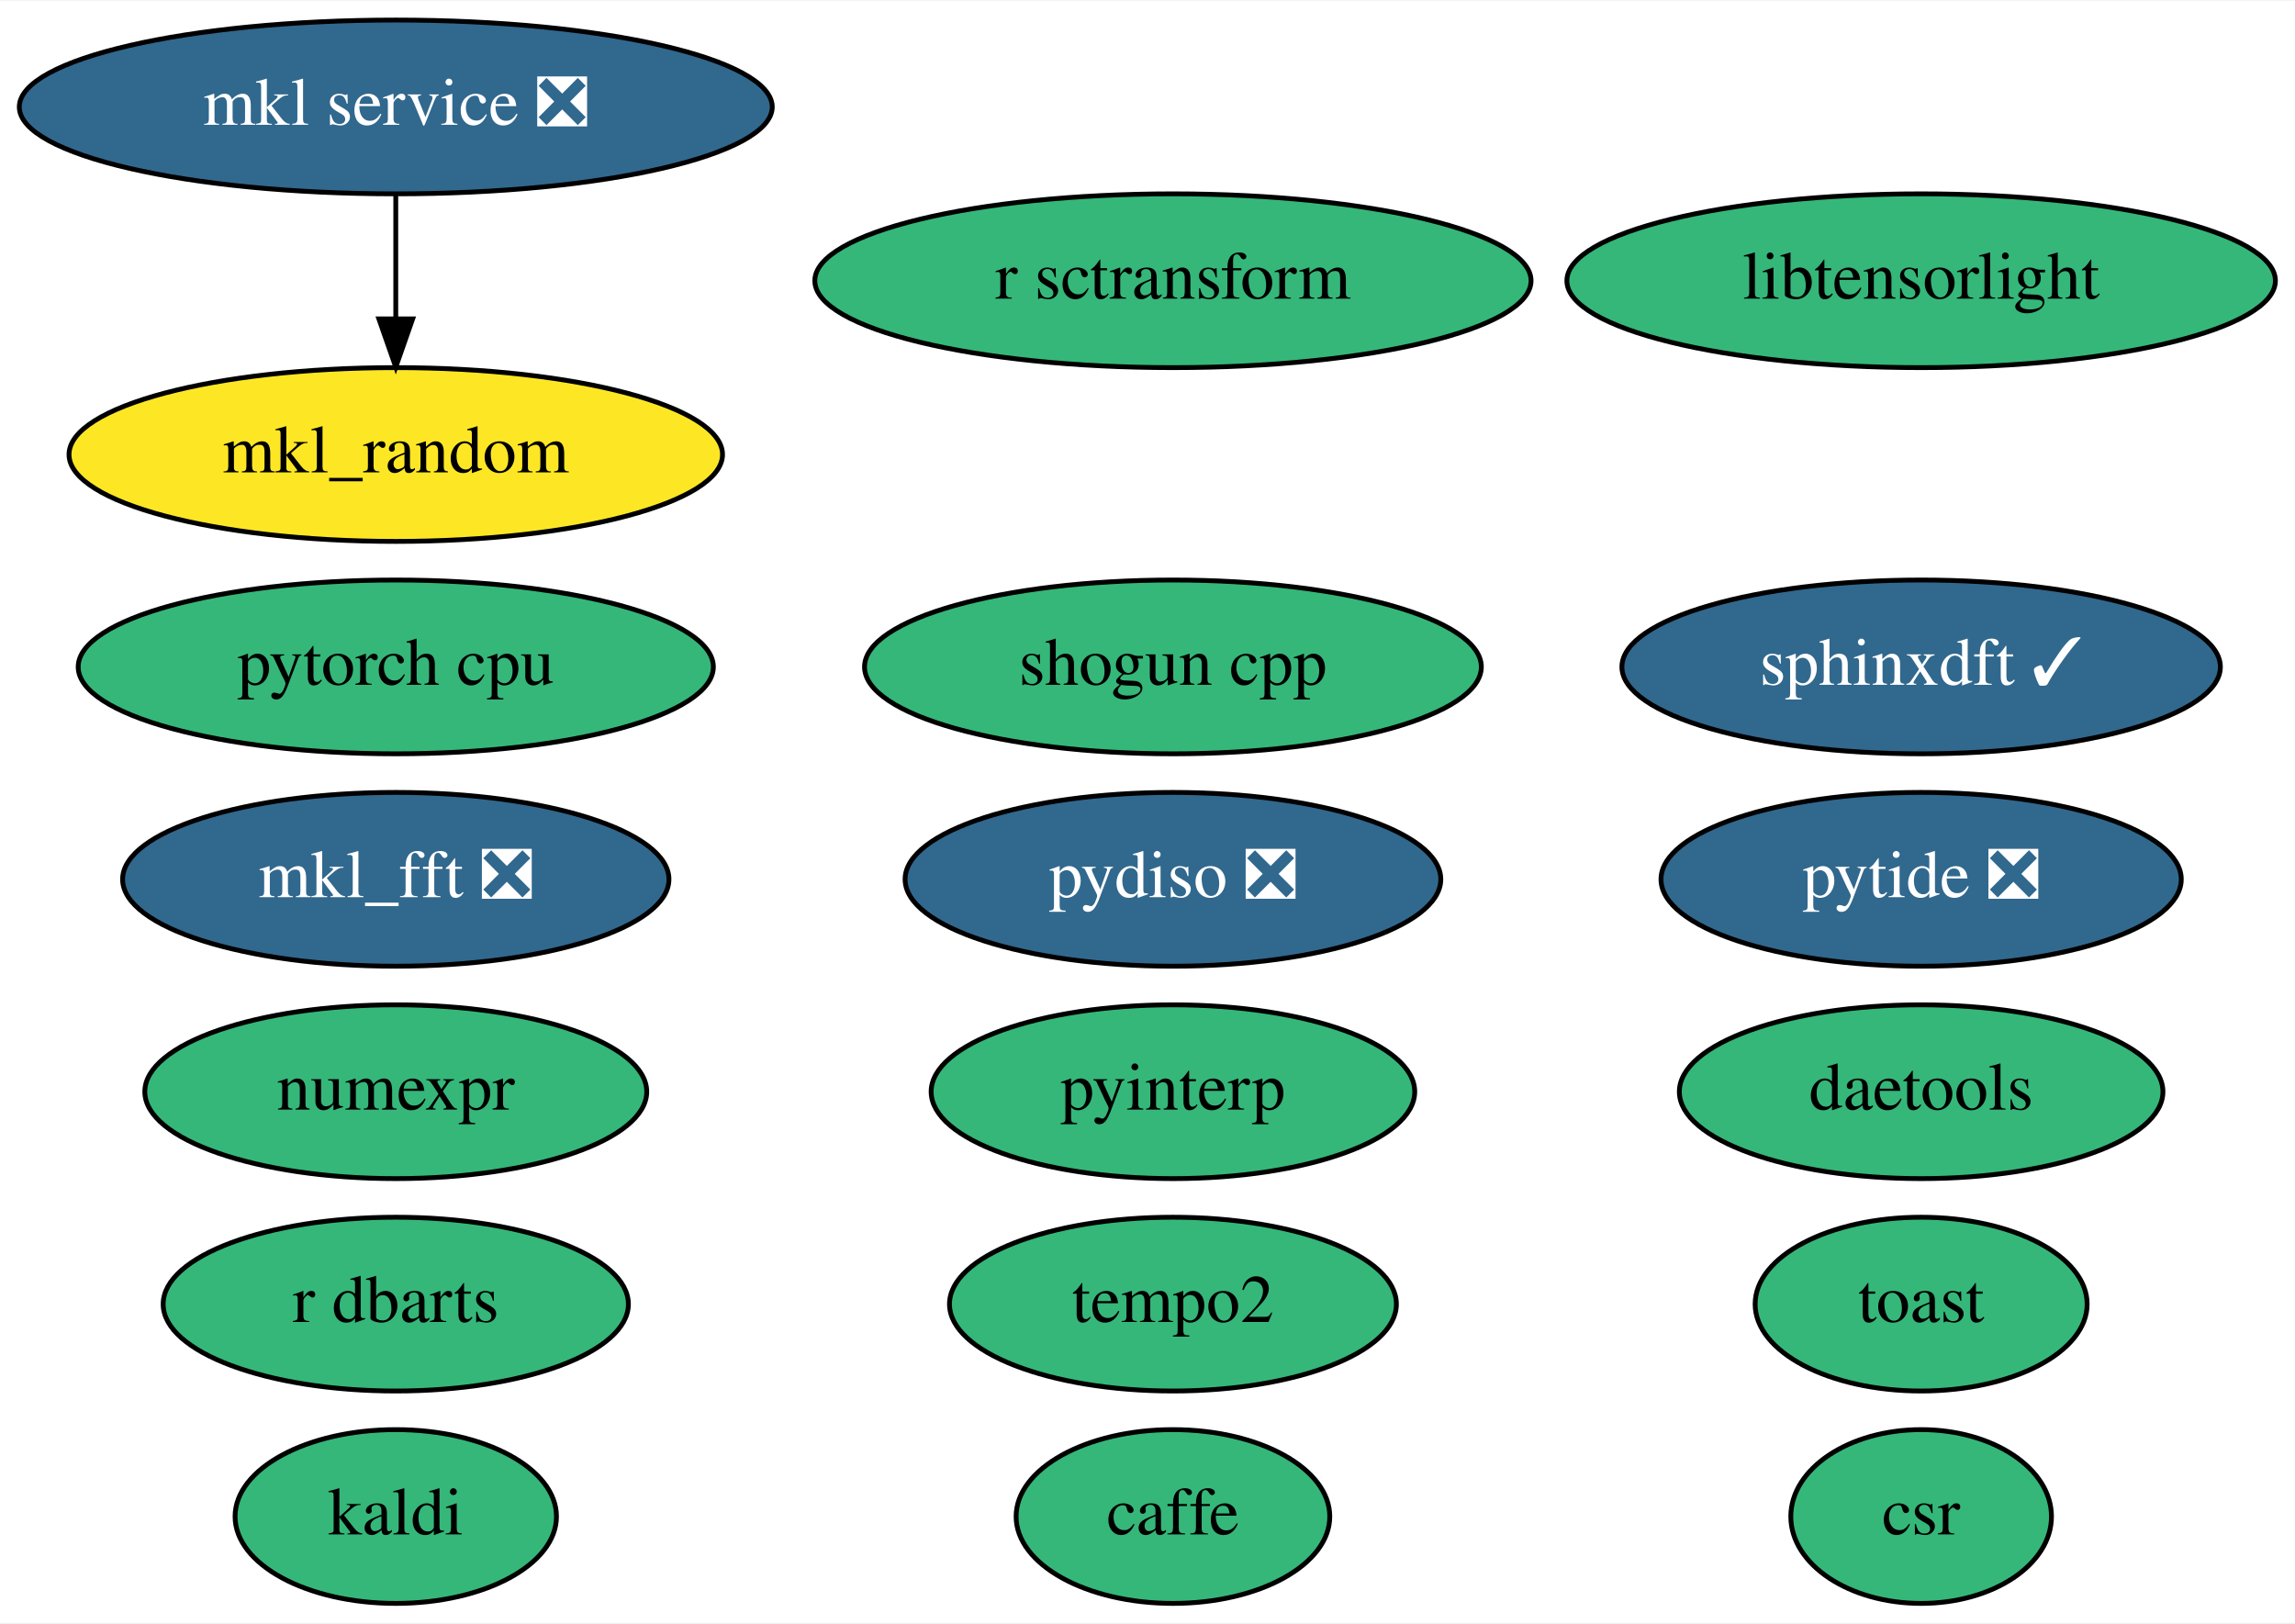
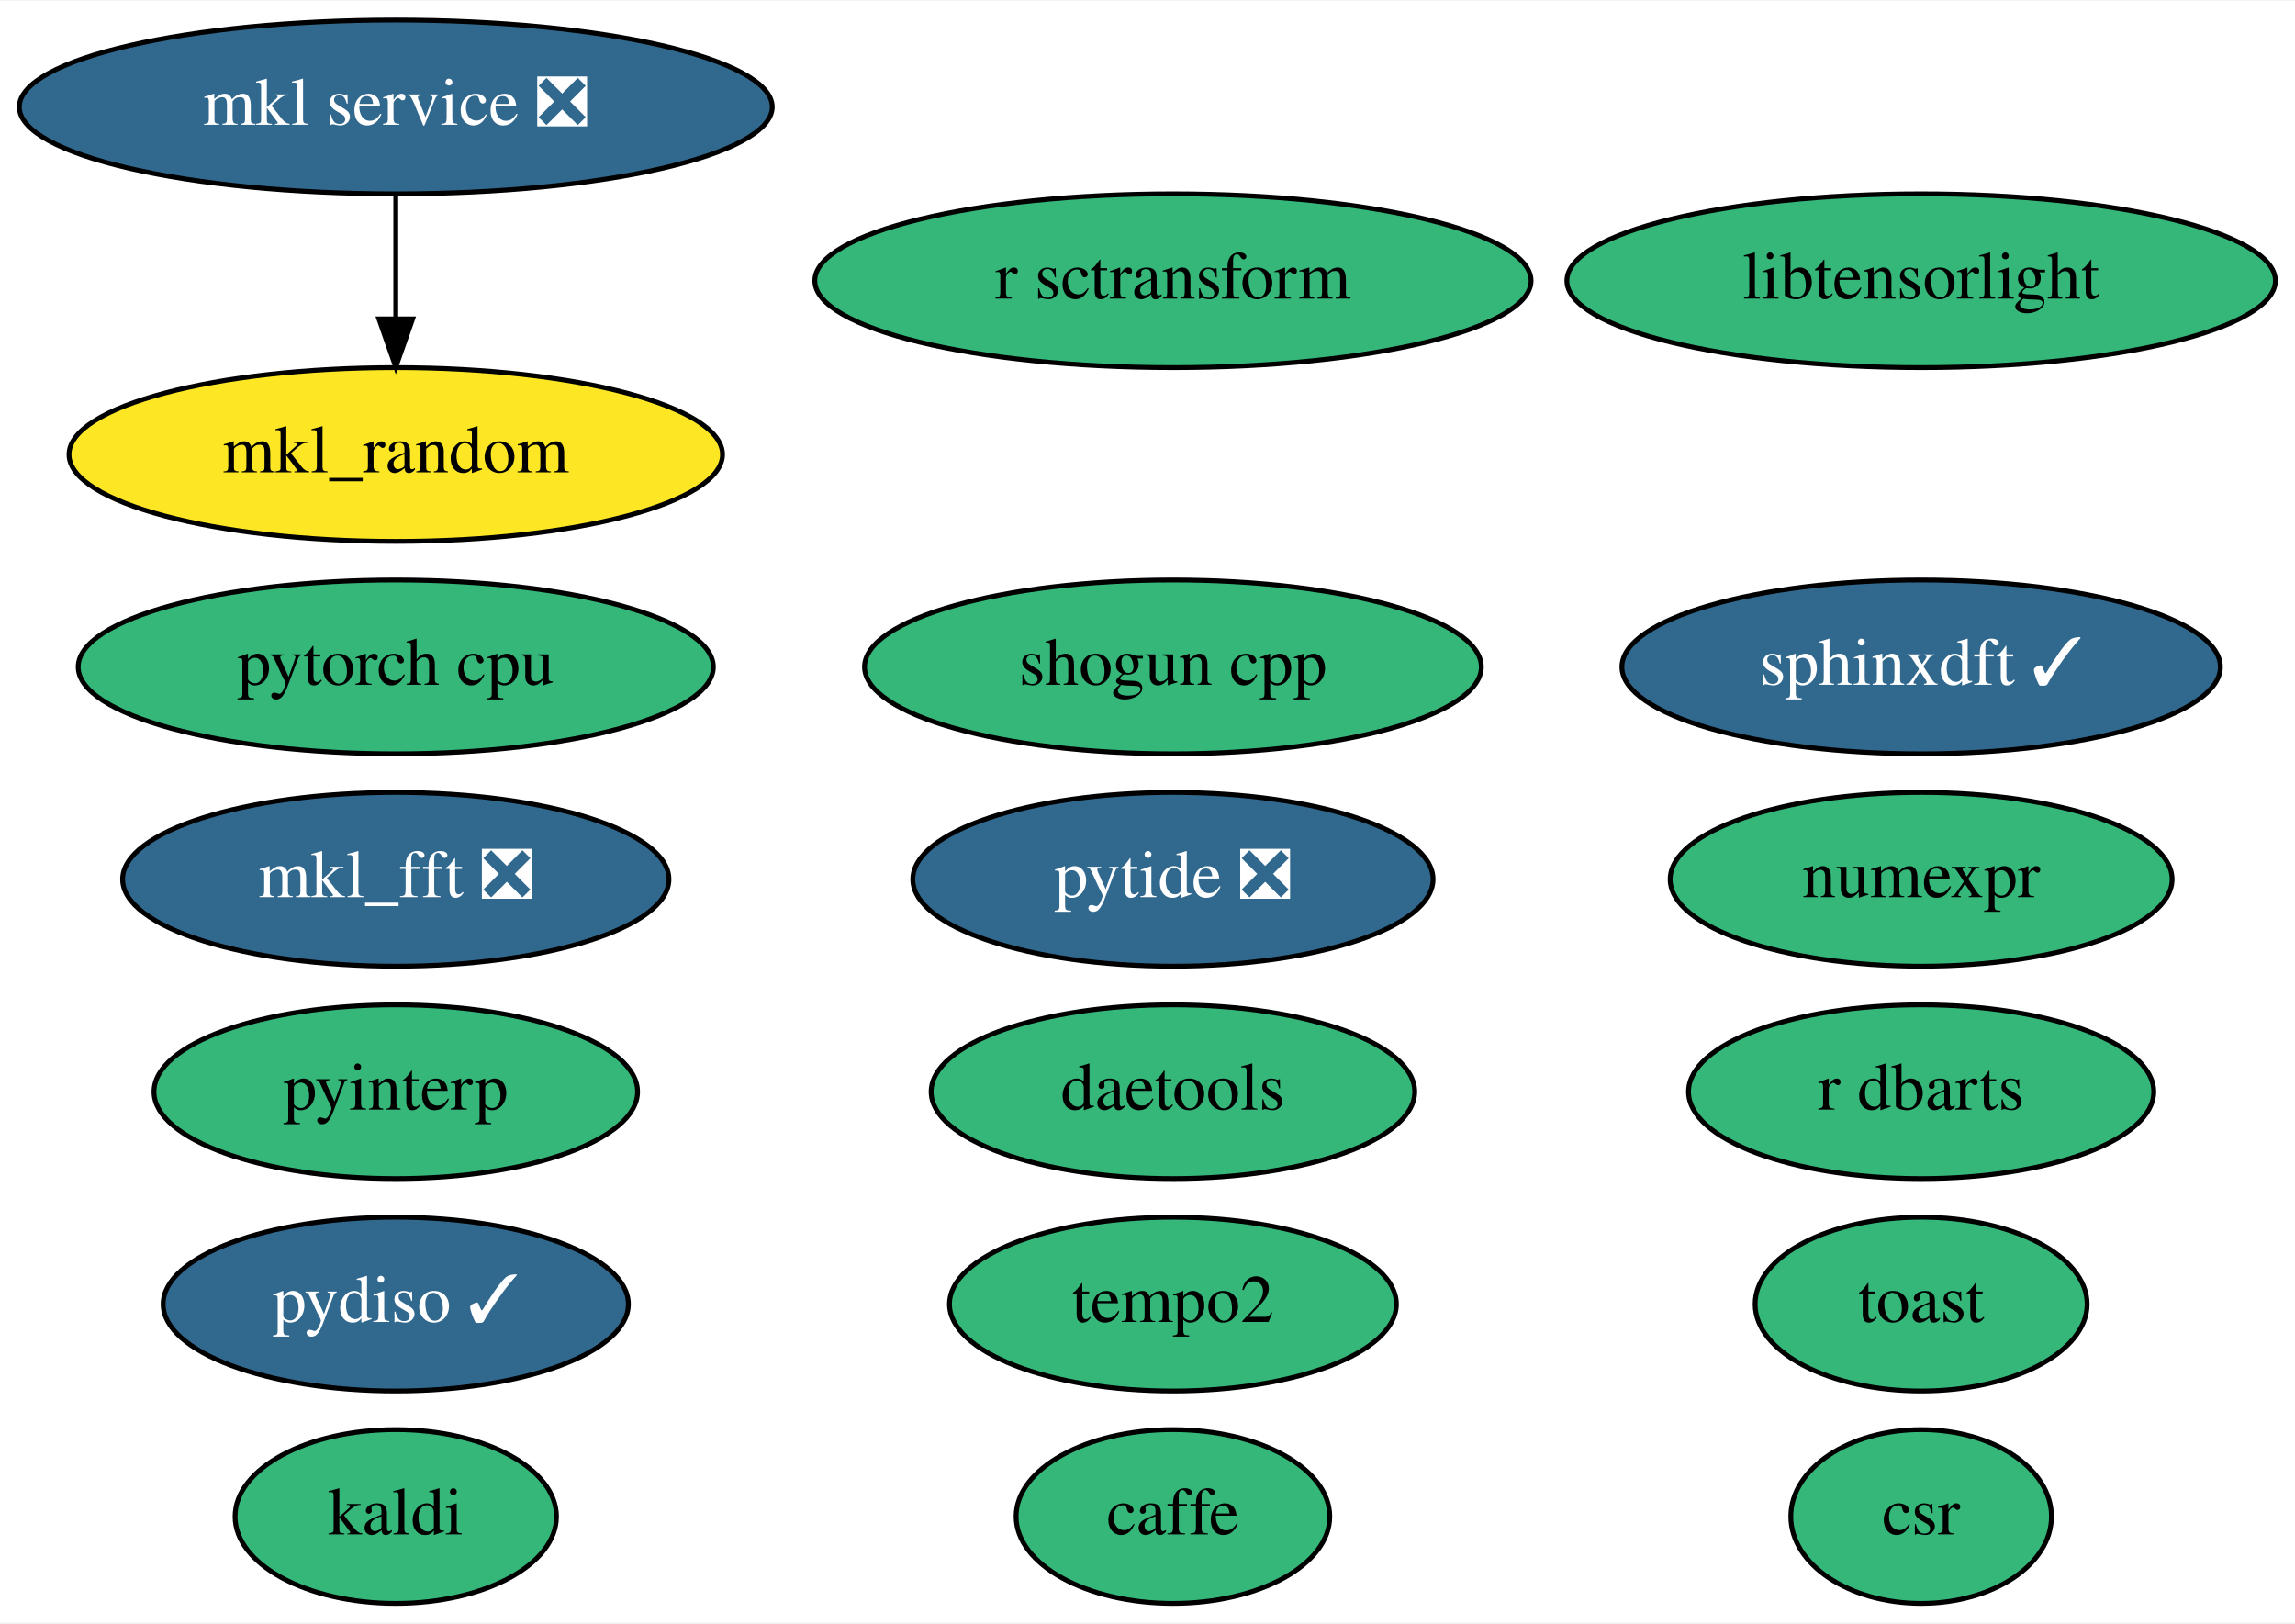
<svg xmlns="http://www.w3.org/2000/svg" xmlns:xlink="http://www.w3.org/1999/xlink" width="475pt" height="336pt" viewBox="0.00 0.00 475.44 336.00">
  <g id="graph0" class="graph" transform="scale(1 1) rotate(0) translate(4 332)">
    <polygon fill="white" stroke="transparent" points="-4,4 -4,-332 471.44,-332 471.44,4 -4,4" />
    <g id="node1" class="node">
      <g id="a_node1">
        <a xlink:href="https://github.com/conda-forge/caffe-feedstock" xlink:title="caffe">
          <ellipse fill="#35b779" stroke="black" cx="238.99" cy="-18" rx="32.49" ry="18" />
          <text text-anchor="middle" x="238.99" y="-14.3" font-family="Times,serif" font-size="14.00">caffe</text>
        </a>
      </g>
    </g>
    <g id="node2" class="node">
      <g id="a_node2">
        <a xlink:href="https://github.com/conda-forge/kaldi-feedstock" xlink:title="kaldi">
          <ellipse fill="#35b779" stroke="black" cx="77.99" cy="-18" rx="33.29" ry="18" />
          <text text-anchor="middle" x="77.99" y="-14.3" font-family="Times,serif" font-size="14.00">kaldi</text>
        </a>
      </g>
    </g>
    <g id="node3" class="node">
      <g id="a_node3">
        <a xlink:href="https://github.com/conda-forge/mkl_random-feedstock" xlink:title="mkl_random">
          <ellipse fill="#fde725" stroke="black" cx="77.99" cy="-238" rx="67.69" ry="18" />
          <text text-anchor="middle" x="77.99" y="-234.3" font-family="Times,serif" font-size="14.00">mkl_random</text>
        </a>
      </g>
    </g>
    <g id="node4" class="node">
      <g id="a_node4">
        <a xlink:href="https://github.com/conda-forge/numexpr-feedstock" xlink:title="numexpr">
-           <ellipse fill="#35b779" stroke="black" cx="77.99" cy="-106" rx="51.99" ry="18" />
-           <text text-anchor="middle" x="77.99" y="-102.3" font-family="Times,serif" font-size="14.00">numexpr</text>
+           <ellipse fill="#35b779" stroke="black" cx="393.99" cy="-150" rx="51.99" ry="18" />
+           <text text-anchor="middle" x="393.99" y="-146.3" font-family="Times,serif" font-size="14.00">numexpr</text>
        </a>
      </g>
    </g>
    <g id="node5" class="node">
      <g id="a_node5">
        <a xlink:href="https://github.com/conda-forge/shogun-cpp-feedstock" xlink:title="shogun cpp">
          <ellipse fill="#35b779" stroke="black" cx="238.99" cy="-194" rx="63.89" ry="18" />
          <text text-anchor="middle" x="238.99" y="-190.3" font-family="Times,serif" font-size="14.00">shogun cpp</text>
        </a>
      </g>
    </g>
    <g id="node6" class="node">
      <g id="a_node6">
        <a xlink:href="https://github.com/conda-forge/mkl_fft-feedstock/pull/54" xlink:title="mkl_fft ❎">
          <ellipse fill="#31688e" stroke="black" cx="77.99" cy="-150" rx="56.59" ry="18" />
          <text text-anchor="middle" x="77.99" y="-146.3" font-family="Times,serif" font-size="14.00" fill="white">mkl_fft ❎</text>
        </a>
      </g>
    </g>
    <g id="node7" class="node">
      <g id="a_node7">
        <a xlink:href="https://github.com/conda-forge/pytorch-cpu-feedstock" xlink:title="pytorch cpu">
          <ellipse fill="#35b779" stroke="black" cx="77.99" cy="-194" rx="65.79" ry="18" />
          <text text-anchor="middle" x="77.99" y="-190.3" font-family="Times,serif" font-size="14.00">pytorch cpu</text>
        </a>
      </g>
    </g>
    <g id="node8" class="node">
      <g id="a_node8">
        <a xlink:href="https://github.com/conda-forge/r-sctransform-feedstock" xlink:title="r sctransform">
          <ellipse fill="#35b779" stroke="black" cx="238.99" cy="-274" rx="74.19" ry="18" />
          <text text-anchor="middle" x="238.99" y="-270.3" font-family="Times,serif" font-size="14.00">r sctransform</text>
        </a>
      </g>
    </g>
    <g id="node9" class="node">
      <g id="a_node9">
        <a xlink:href="https://github.com/conda-forge/mkl-service-feedstock/pull/22" xlink:title="mkl service ❎">
          <ellipse fill="#31688e" stroke="black" cx="77.99" cy="-310" rx="77.99" ry="18" />
          <text text-anchor="middle" x="77.99" y="-306.3" font-family="Times,serif" font-size="14.00" fill="white">mkl service ❎</text>
        </a>
      </g>
    </g>
    <g id="edge1" class="edge">
      <path fill="none" stroke="black" d="M77.99,-291.7C77.99,-283.98 77.99,-274.71 77.99,-266.11" />
      <polygon fill="black" stroke="black" points="81.49,-266.1 77.99,-256.1 74.49,-266.1 81.49,-266.1" />
    </g>
    <g id="node10" class="node">
      <g id="a_node10">
        <a xlink:href="https://github.com/conda-forge/sphinxdft-feedstock/pull/33" xlink:title="sphinxdft ✓">
          <ellipse fill="#31688e" stroke="black" cx="393.99" cy="-194" rx="61.99" ry="18" />
          <text text-anchor="middle" x="393.99" y="-190.3" font-family="Times,serif" font-size="14.00" fill="white">sphinxdft ✓</text>
        </a>
      </g>
    </g>
    <g id="node11" class="node">
      <g id="a_node11">
        <a xlink:href="https://github.com/conda-forge/pyinterp-feedstock" xlink:title="pyinterp">
-           <ellipse fill="#35b779" stroke="black" cx="238.99" cy="-106" rx="50.09" ry="18" />
-           <text text-anchor="middle" x="238.99" y="-102.3" font-family="Times,serif" font-size="14.00">pyinterp</text>
+           <ellipse fill="#35b779" stroke="black" cx="77.99" cy="-106" rx="50.09" ry="18" />
+           <text text-anchor="middle" x="77.99" y="-102.3" font-family="Times,serif" font-size="14.00">pyinterp</text>
        </a>
      </g>
    </g>
    <g id="node12" class="node">
      <g id="a_node12">
        <a xlink:href="https://github.com/conda-forge/pytide-feedstock/pull/18" xlink:title="pytide ❎">
-           <ellipse fill="#31688e" stroke="black" cx="393.99" cy="-150" rx="53.89" ry="18" />
-           <text text-anchor="middle" x="393.99" y="-146.3" font-family="Times,serif" font-size="14.00" fill="white">pytide ❎</text>
+           <ellipse fill="#31688e" stroke="black" cx="238.99" cy="-150" rx="53.89" ry="18" />
+           <text text-anchor="middle" x="238.99" y="-146.3" font-family="Times,serif" font-size="14.00" fill="white">pytide ❎</text>
        </a>
      </g>
    </g>
    <g id="node13" class="node">
      <g id="a_node13">
        <a xlink:href="https://github.com/conda-forge/toast-feedstock" xlink:title="toast">
          <ellipse fill="#35b779" stroke="black" cx="393.99" cy="-62" rx="34.39" ry="18" />
          <text text-anchor="middle" x="393.99" y="-58.3" font-family="Times,serif" font-size="14.00">toast</text>
        </a>
      </g>
    </g>
    <g id="node14" class="node">
      <g id="a_node14">
        <a xlink:href="https://github.com/conda-forge/r-dbarts-feedstock" xlink:title="r dbarts">
-           <ellipse fill="#35b779" stroke="black" cx="77.99" cy="-62" rx="48.19" ry="18" />
-           <text text-anchor="middle" x="77.99" y="-58.3" font-family="Times,serif" font-size="14.00">r dbarts</text>
+           <ellipse fill="#35b779" stroke="black" cx="393.99" cy="-106" rx="48.19" ry="18" />
+           <text text-anchor="middle" x="393.99" y="-102.3" font-family="Times,serif" font-size="14.00">r dbarts</text>
        </a>
      </g>
    </g>
    <g id="node15" class="node">
      <g id="a_node15">
        <a xlink:href="https://github.com/conda-forge/tempo2-feedstock" xlink:title="tempo2">
          <ellipse fill="#35b779" stroke="black" cx="238.99" cy="-62" rx="46.29" ry="18" />
          <text text-anchor="middle" x="238.99" y="-58.3" font-family="Times,serif" font-size="14.00">tempo2</text>
        </a>
      </g>
    </g>
    <g id="node16" class="node">
      <g id="a_node16">
        <a xlink:href="https://github.com/conda-forge/csr-feedstock" xlink:title="csr">
          <ellipse fill="#35b779" stroke="black" cx="393.99" cy="-18" rx="27" ry="18" />
          <text text-anchor="middle" x="393.99" y="-14.3" font-family="Times,serif" font-size="14.00">csr</text>
        </a>
      </g>
    </g>
    <g id="node17" class="node">
      <g id="a_node17">
-         <a xlink:href="https://github.com/conda-forge/pydiso-feedstock/pull/4" xlink:title="pydiso ❎">
-           <ellipse fill="#31688e" stroke="black" cx="238.99" cy="-150" rx="55.49" ry="18" />
-           <text text-anchor="middle" x="238.99" y="-146.3" font-family="Times,serif" font-size="14.00" fill="white">pydiso ❎</text>
+         <a xlink:href="https://github.com/conda-forge/pydiso-feedstock/pull/4" xlink:title="pydiso ✓">
+           <ellipse fill="#31688e" stroke="black" cx="77.99" cy="-62" rx="48.19" ry="18" />
+           <text text-anchor="middle" x="77.99" y="-58.3" font-family="Times,serif" font-size="14.00" fill="white">pydiso ✓</text>
        </a>
      </g>
    </g>
    <g id="node18" class="node">
      <g id="a_node18">
        <a xlink:href="https://github.com/conda-forge/daetools-feedstock" xlink:title="daetools">
-           <ellipse fill="#35b779" stroke="black" cx="393.99" cy="-106" rx="50.09" ry="18" />
-           <text text-anchor="middle" x="393.99" y="-102.3" font-family="Times,serif" font-size="14.00">daetools</text>
+           <ellipse fill="#35b779" stroke="black" cx="238.99" cy="-106" rx="50.09" ry="18" />
+           <text text-anchor="middle" x="238.99" y="-102.3" font-family="Times,serif" font-size="14.00">daetools</text>
        </a>
      </g>
    </g>
    <g id="node19" class="node">
      <g id="a_node19">
        <a xlink:href="https://github.com/conda-forge/libtensorlight-feedstock" xlink:title="libtensorlight">
          <ellipse fill="#35b779" stroke="black" cx="393.99" cy="-274" rx="73.39" ry="18" />
          <text text-anchor="middle" x="393.99" y="-270.3" font-family="Times,serif" font-size="14.00">libtensorlight</text>
        </a>
      </g>
    </g>
  </g>
</svg>
